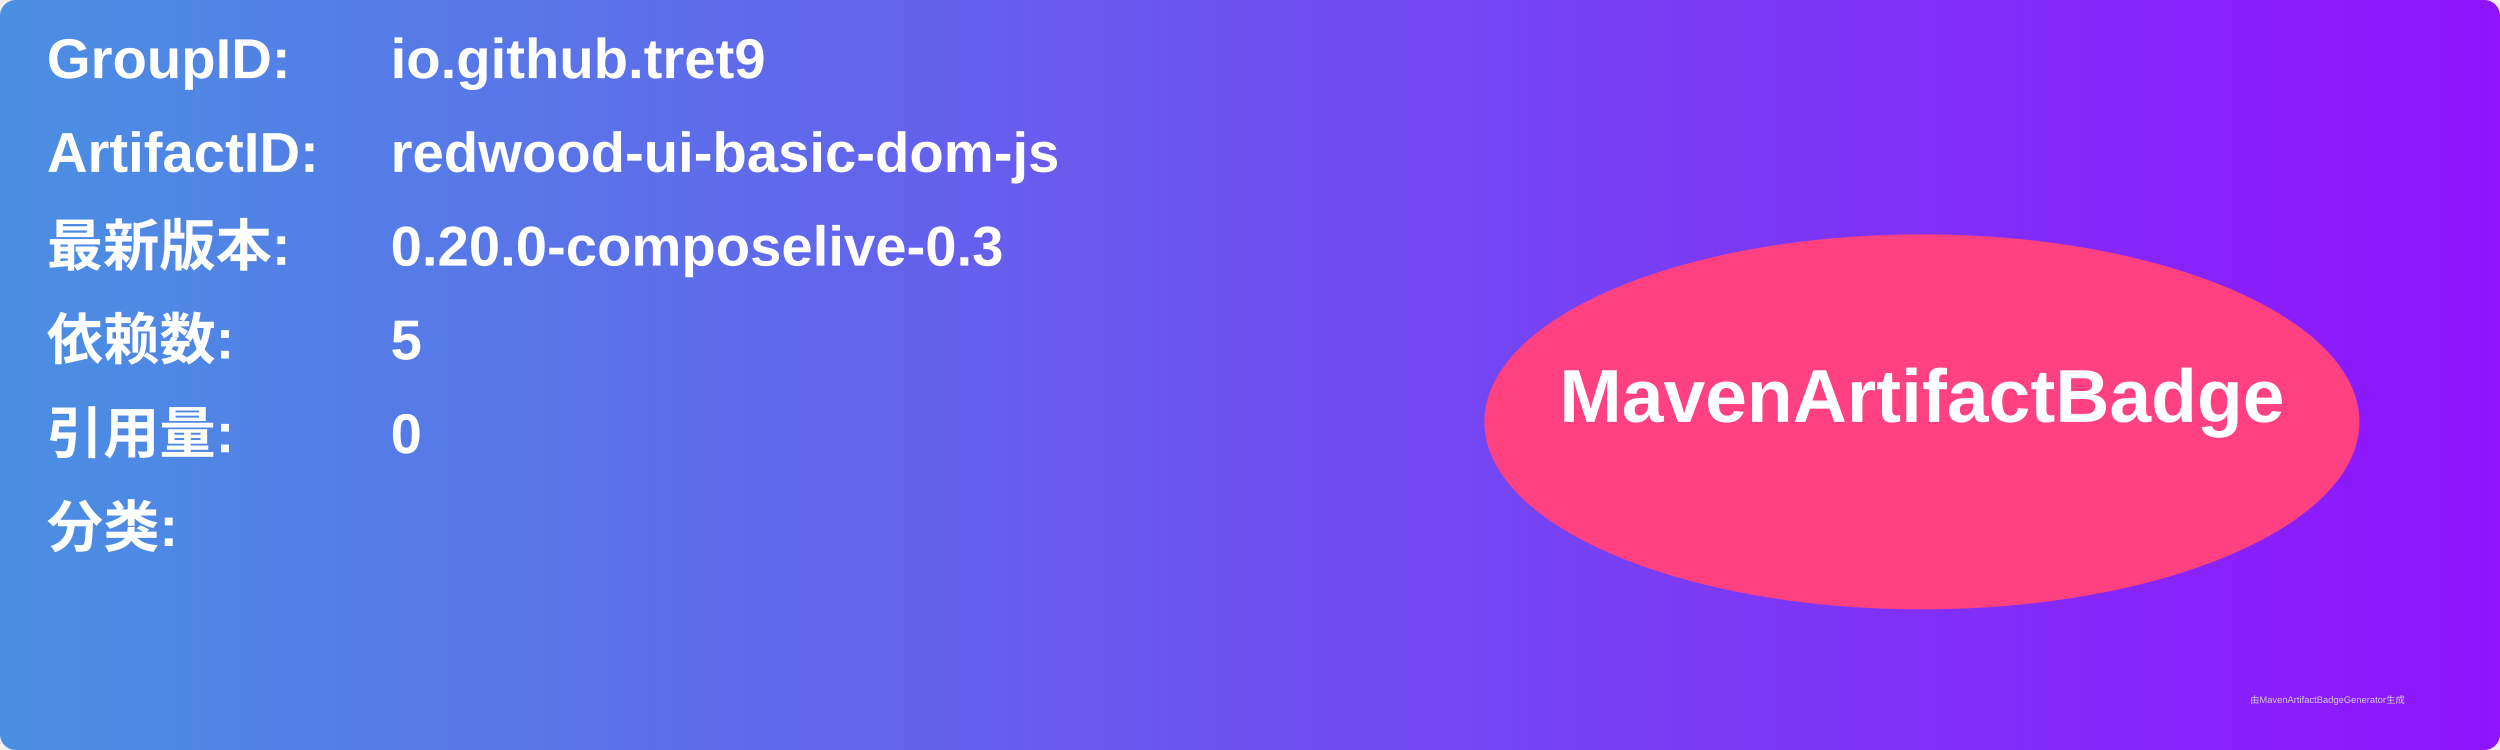
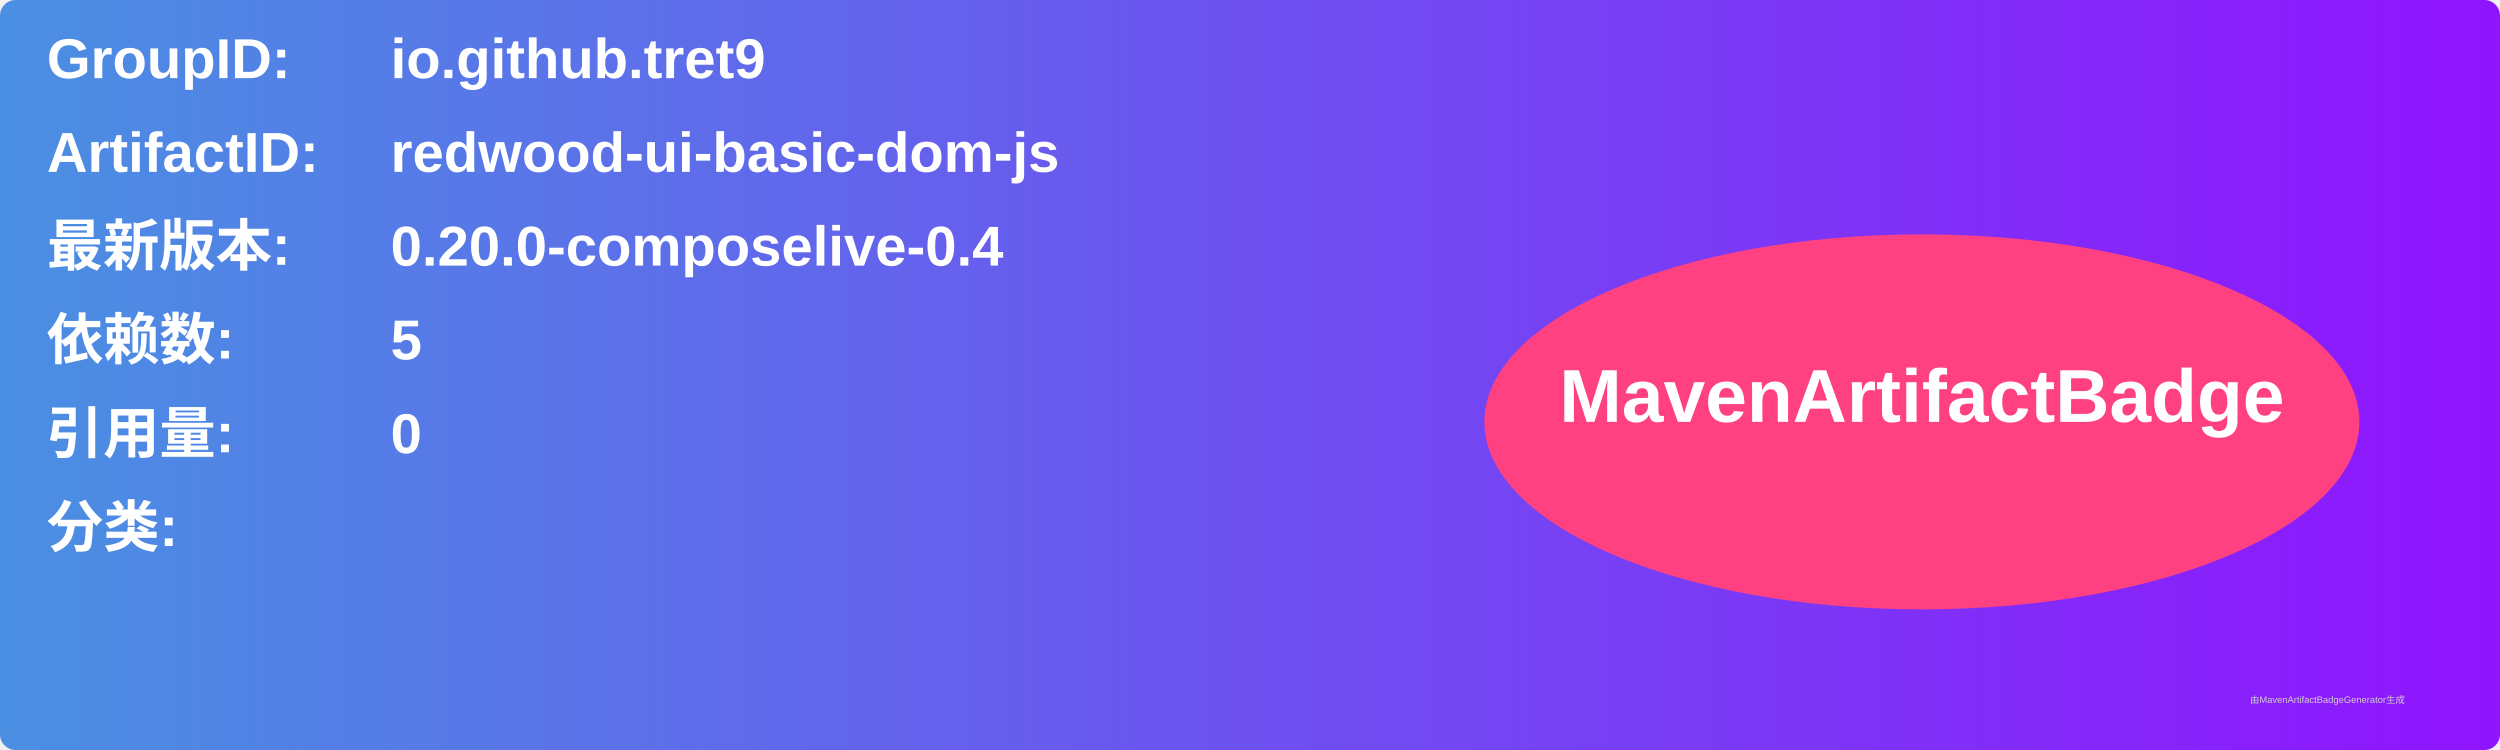
<svg xmlns="http://www.w3.org/2000/svg" width="800" height="240" viewBox="0 0 800 240">
  <linearGradient id="grad" x1="0%" y1="0%" x2="100%" y2="0%">
    <stop offset="0%" stop-color="#4a90e2" />
    <stop offset="100%" stop-color="#9013fe" />
  </linearGradient>
  <rect width="100%" height="100%" rx="5" ry="5" fill="url(#grad)" />
  <g transform="translate(15, 15)">
    <text x="0" y="10" font-family="Arial" font-size="18" fill="white" font-weight="bold" width="260">GroupID:</text>
    <text x="110" y="10" font-family="Arial" font-size="18" fill="white" font-weight="bold" width="460">io.github.tret9</text>
    <text x="0" y="40" font-family="Arial" font-size="18" fill="white" font-weight="bold" width="260">ArtifactID:</text>
    <text x="110" y="40" font-family="Arial" font-size="18" fill="white" font-weight="bold" width="460">redwood-ui-basic-dom-js</text>
    <text x="0" y="70" font-family="Arial" font-size="18" fill="white" font-weight="bold">最新版本:</text>
    <text x="110" y="70" font-family="Arial" font-size="18" fill="white" font-weight="bold">
-       <tspan font-weight="bold">0.20.0-composelive-0.3</tspan>
+       <tspan font-weight="bold">0.20.0-composelive-0.4</tspan>
    </text>
    <text x="0" y="100" font-family="Arial" font-size="18" fill="white" font-weight="bold">依赖数: </text>
    <text x="110" y="100" font-family="Arial" font-size="18" fill="white">
      <tspan font-weight="bold">5</tspan>
    </text>
    <text x="0" y="130" font-family="Arial" font-size="18" fill="white" font-weight="bold">引用量: </text>
    <text x="110" y="130" font-family="Arial" font-size="18" fill="white">
      <tspan font-weight="bold">0</tspan>
    </text>
    <text x="0" y="160" font-family="Arial" font-size="18" fill="white" font-weight="bold">分类:</text>
    <text x="10" y="190" font-family="Arial" font-size="10" fill="white">
      <tspan font-weight="bold" />
    </text>
    <ellipse cx="600" cy="120" rx="140" ry="60" fill="#ff4081" />
    <text x="600" y="120" text-anchor="middle" font-family="Arial" font-size="24" fill="white" font-weight="bold">MavenArtifactBadge</text>
  </g>
  <text x="720" y="225" font-family="Arial" font-size="3" fill="#d0d0d0">由MavenArtifactBadgeGenerator生成</text>
</svg>
